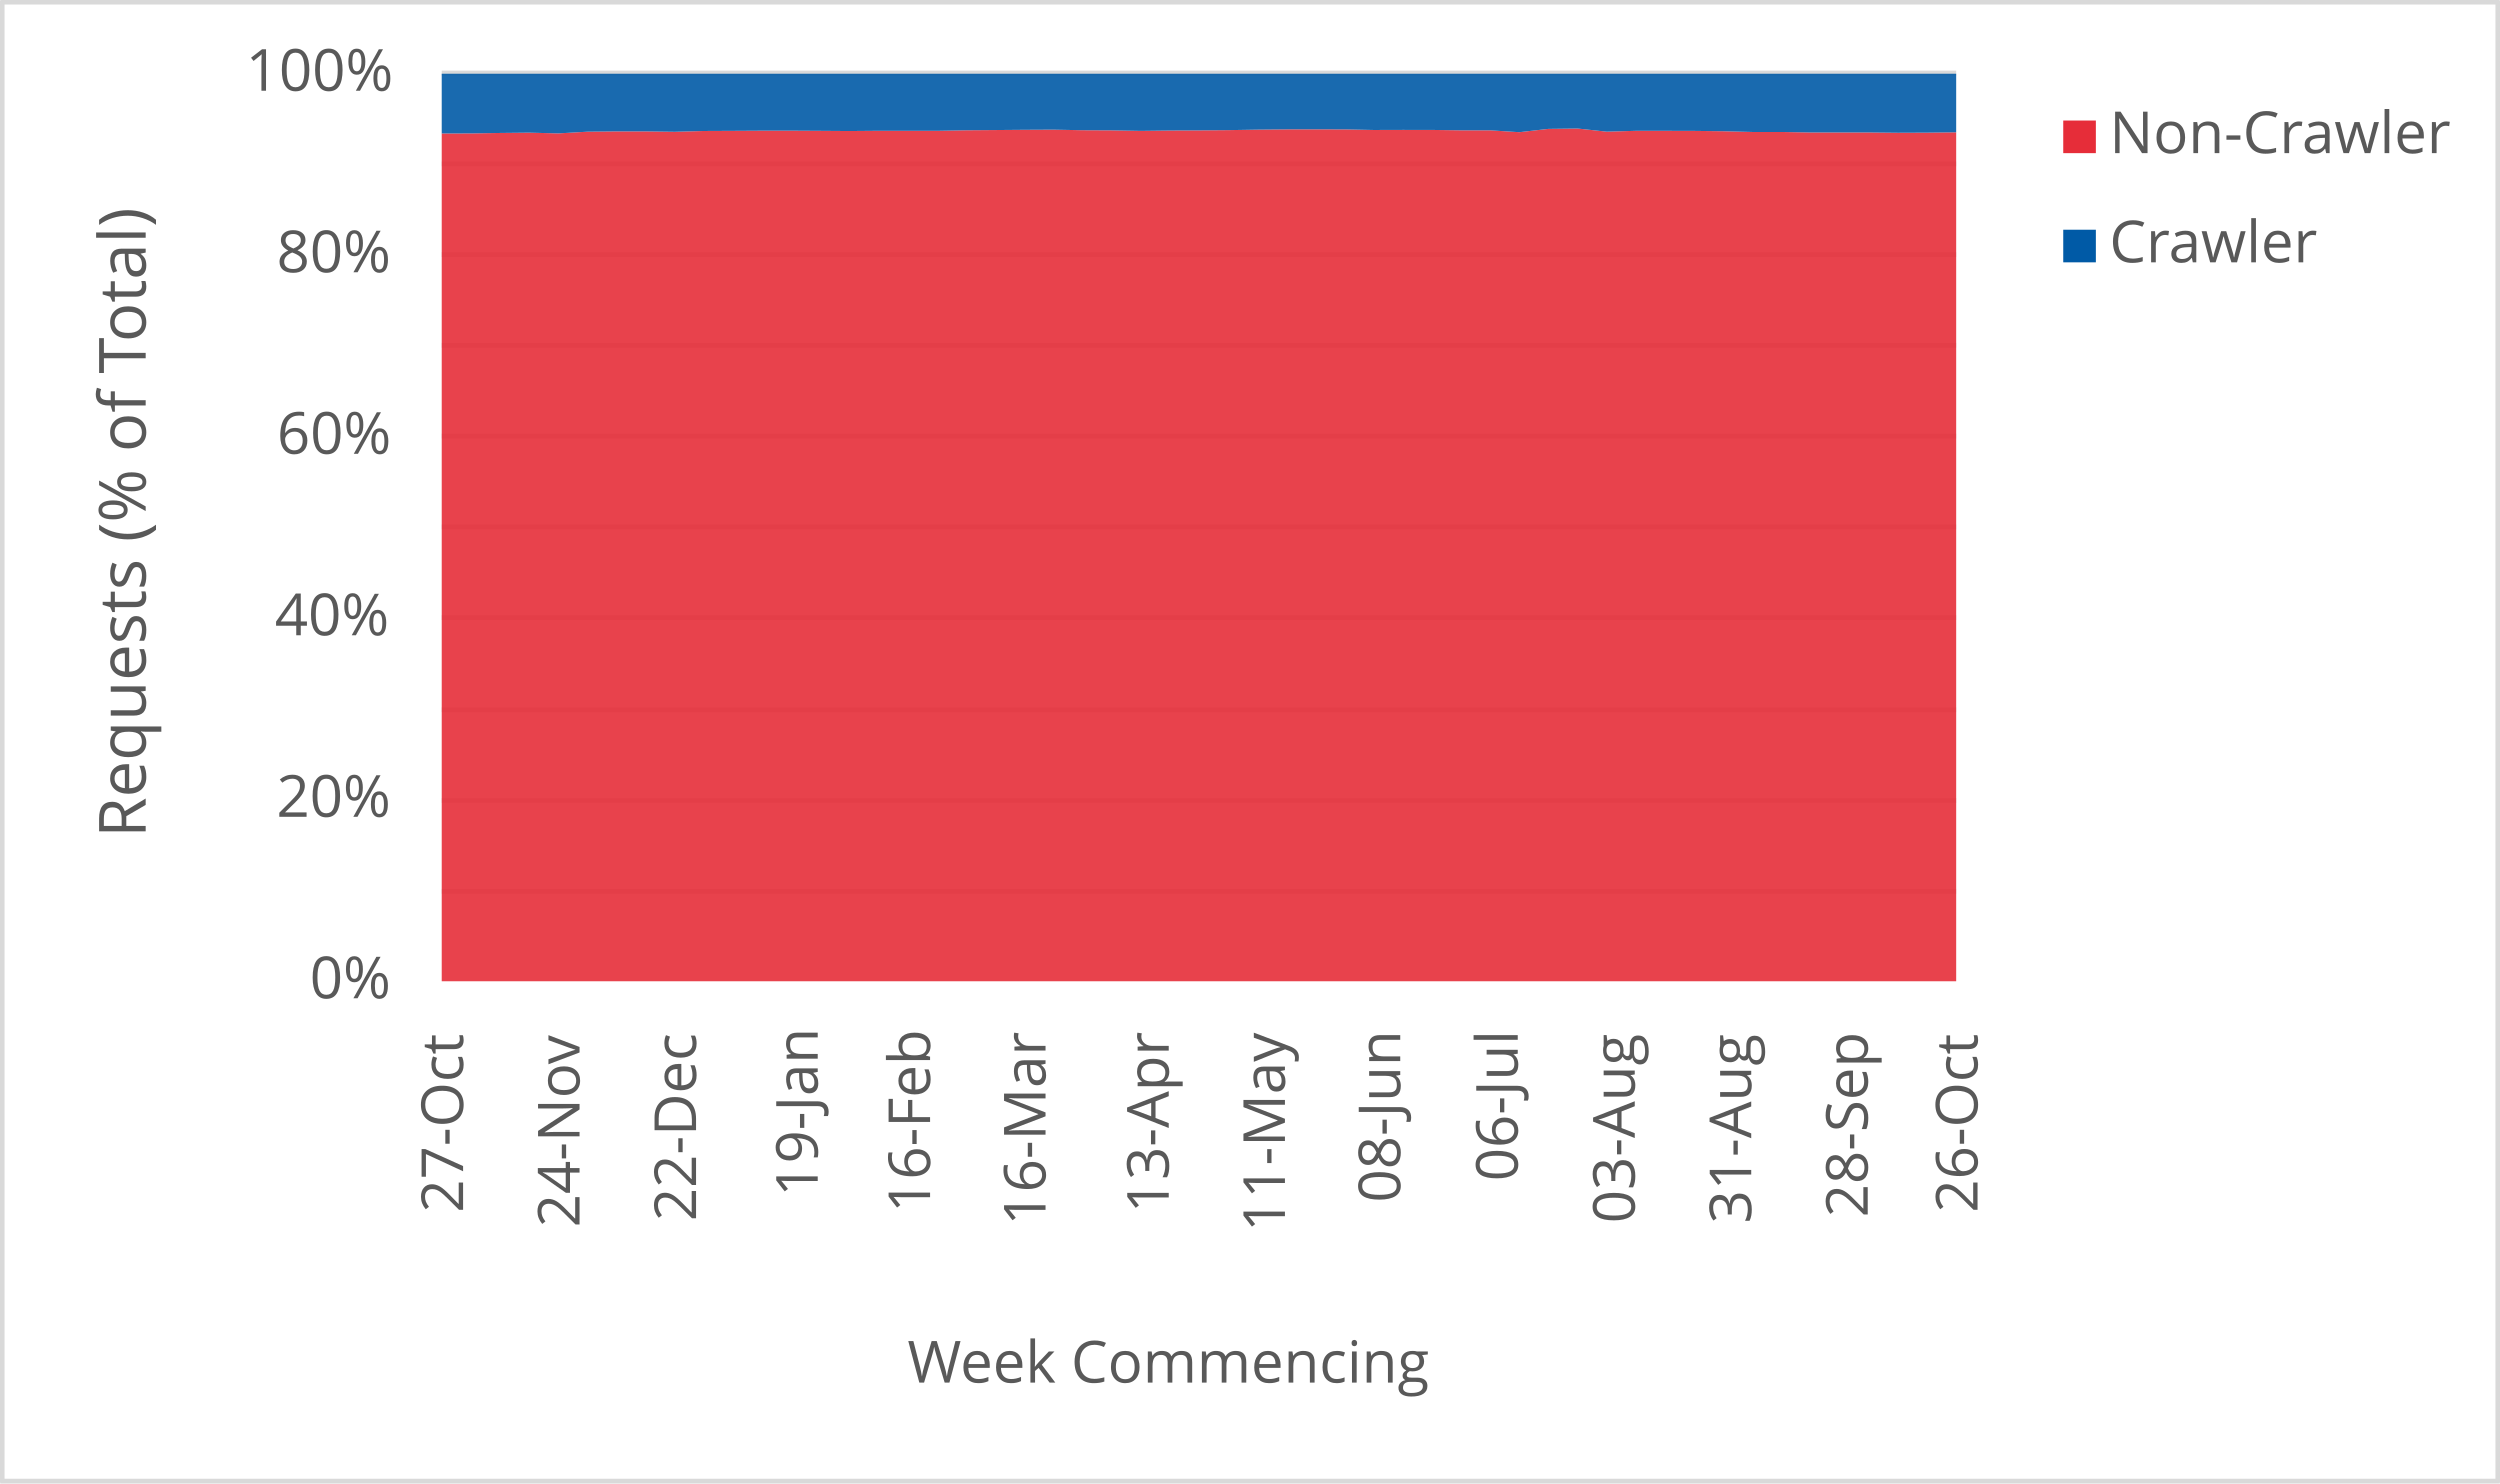
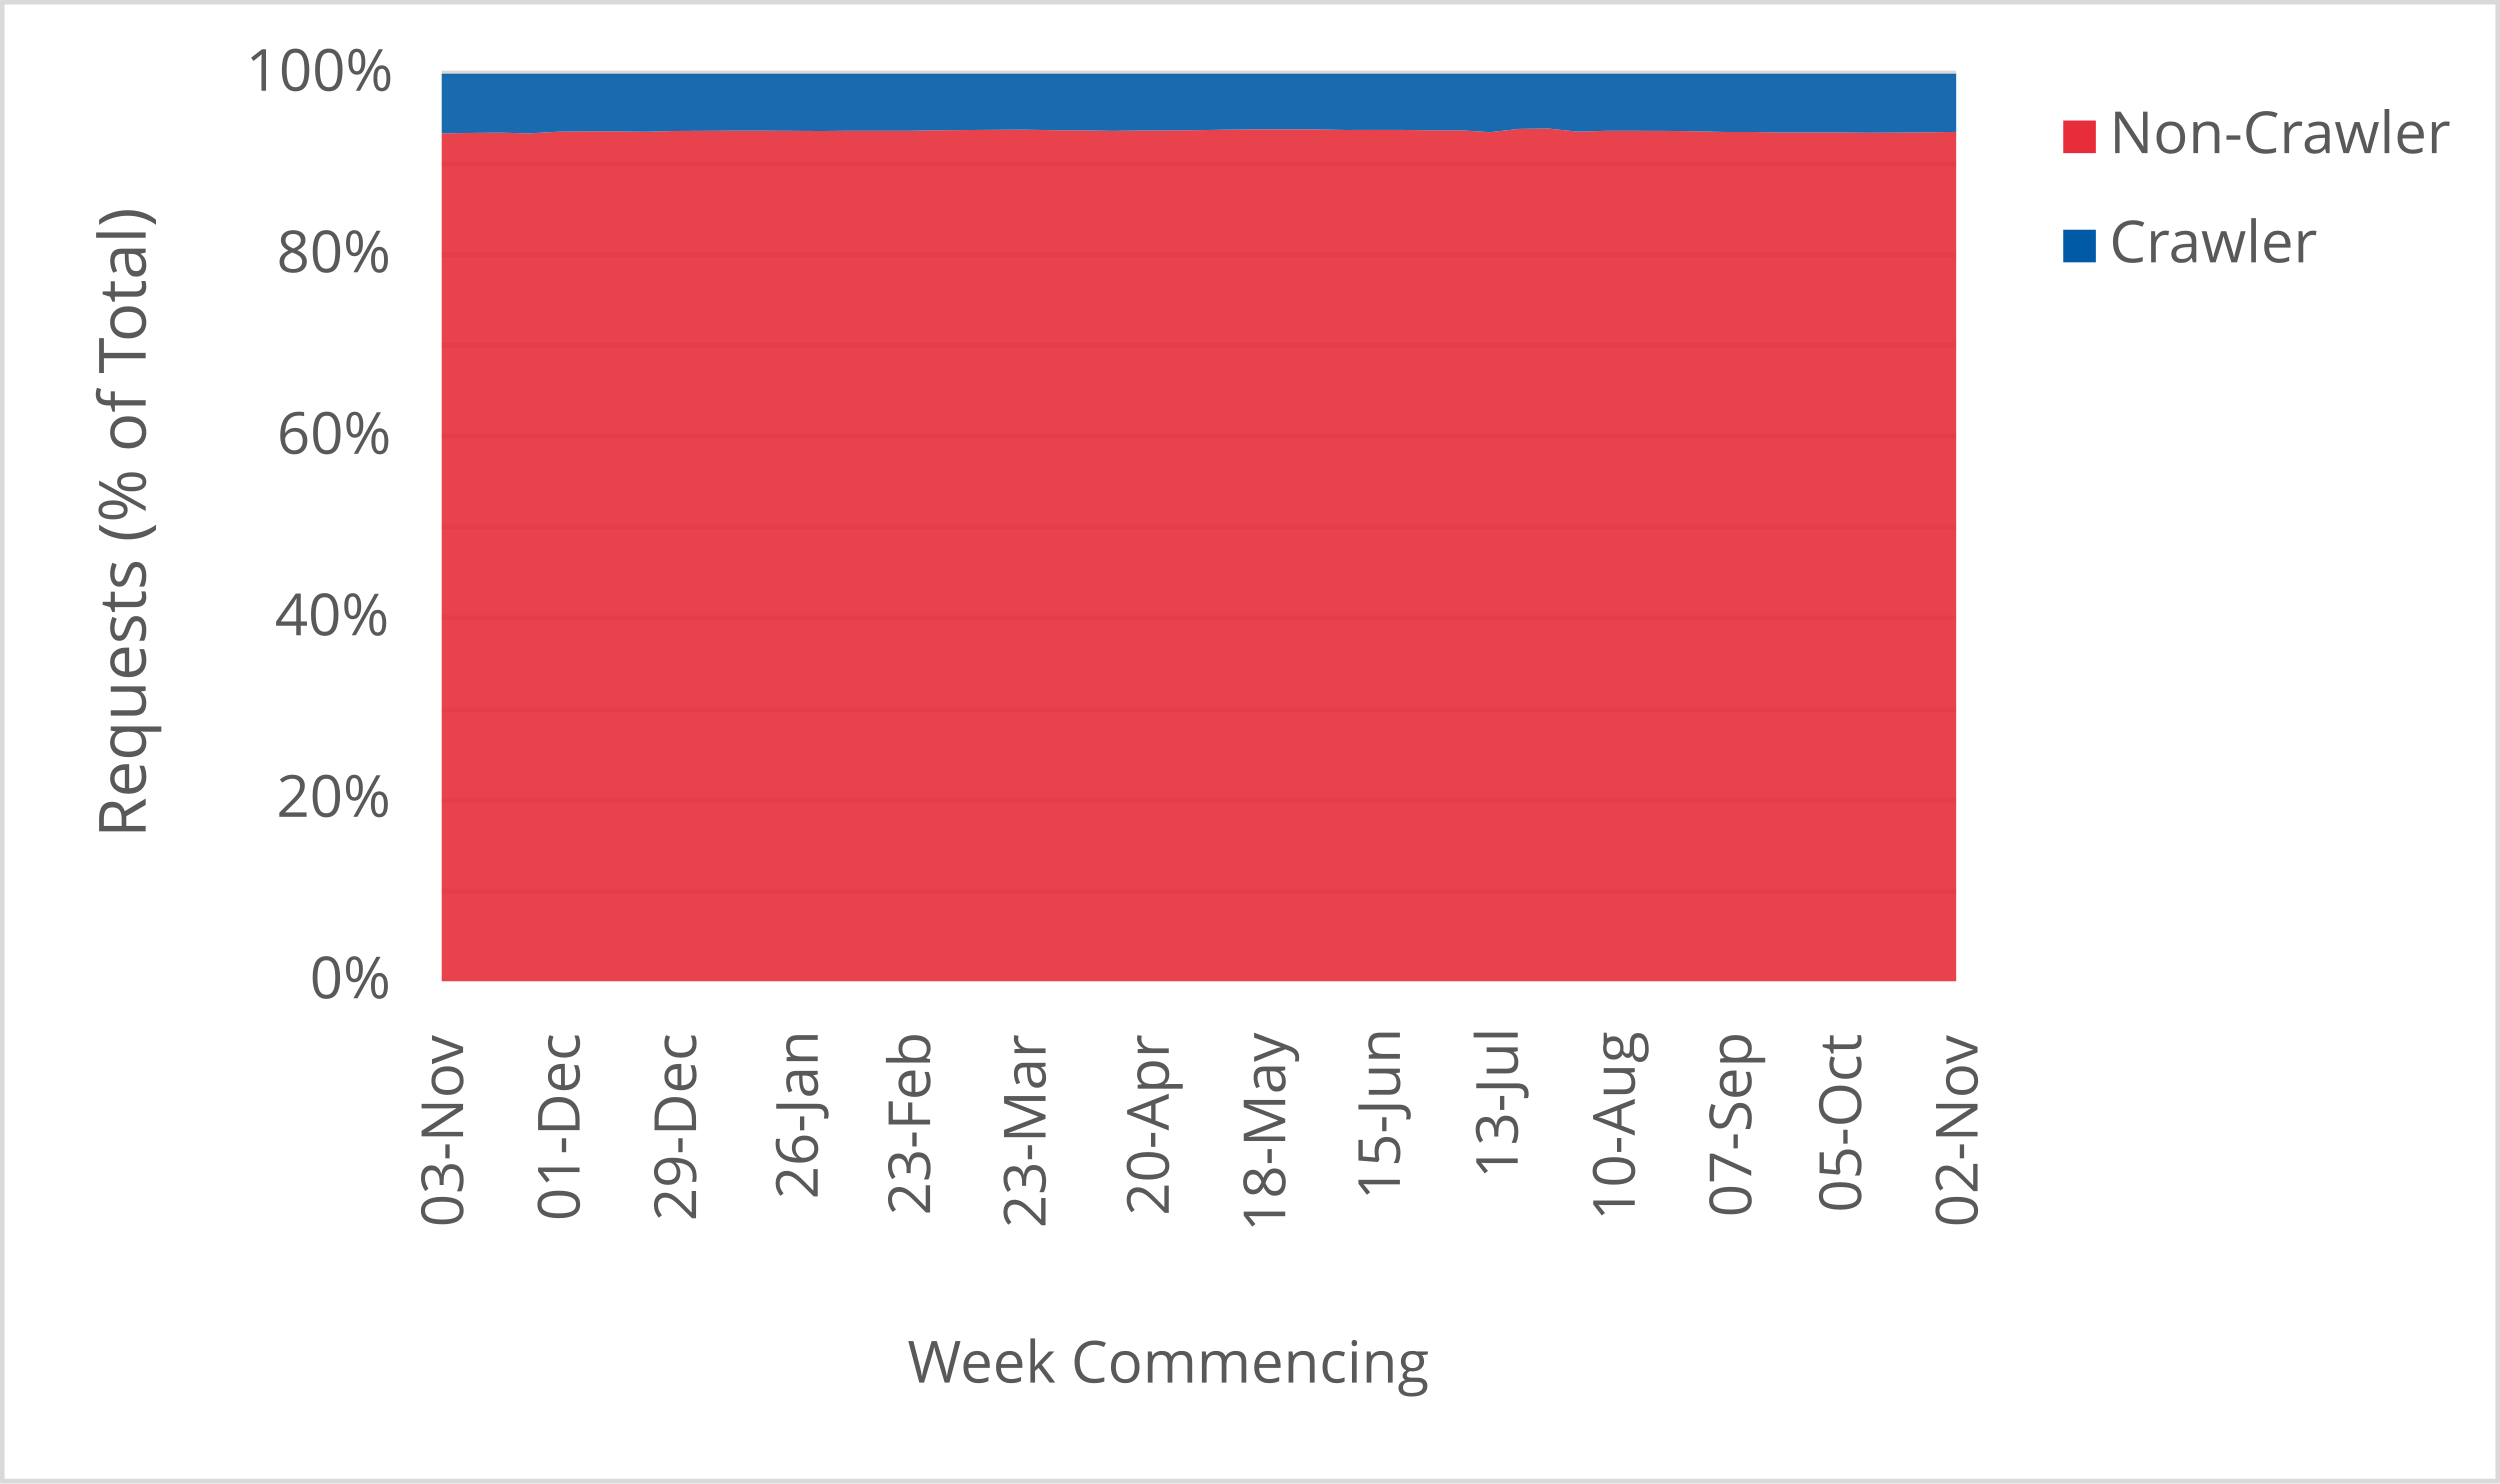
<svg xmlns="http://www.w3.org/2000/svg" width="1763" height="1046" xml:space="preserve" overflow="hidden">
  <defs>
    <clipPath id="clip0">
      <rect x="2917" y="346" width="1763" height="1046" />
    </clipPath>
  </defs>
  <g clip-path="url(#clip0)" transform="translate(-2917 -346)">
    <rect x="2918" y="347" width="1760" height="1043" fill="#FFFFFF" />
    <g>
      <path d="    M3228.5 974.532 4296.5 974.532    M3228.5 910.53 4296.5 910.53    M3228.5 846.528 4296.5 846.528    M3228.5 781.526 4296.5 781.526    M3228.5 717.524 4296.5 717.524    M3228.5 653.522 4296.5 653.522    M3228.5 589.52 4296.5 589.52    M3228.5 525.517 4296.5 525.517    M3228.5 461.515 4296.5 461.515    M3228.5 397.5 4296.5 397.5" stroke="#D9D9D9" stroke-width="3.438" stroke-linejoin="round" stroke-miterlimit="10" fill="none" />
    </g>
    <g>
      <path d="M 1038.5 4296.5 1038.5" stroke="#D9D9D9" stroke-width="3.438" stroke-linejoin="round" stroke-miterlimit="10" fill="none" fill-rule="evenodd" />
    </g>
    <g>
-       <text fill="#595959" font-family="Verdana,Open Sans,DejaVu Sans,sans-serif" font-weight="400" font-size="41" transform="matrix(6.12323e-17 -1 1 6.12323e-17 3243.565 1201.14)">27-Oct</text>
+       <text fill="#595959" font-family="Verdana,Open Sans,DejaVu Sans,sans-serif" font-weight="400" font-size="41" transform="matrix(6.12323e-17 -1 1 6.12323e-17 3243.565 1211.43)">03-Nov</text>
    </g>
    <g>
-       <text fill="#595959" font-family="Verdana,Open Sans,DejaVu Sans,sans-serif" font-weight="400" font-size="41" transform="matrix(6.12323e-17 -1 1 6.12323e-17 3325.699 1211.47)">24-Nov</text>
+       <text fill="#595959" font-family="Verdana,Open Sans,DejaVu Sans,sans-serif" font-weight="400" font-size="41" transform="matrix(6.12323e-17 -1 1 6.12323e-17 3325.719 1207.086)">01-Dec</text>
    </g>
    <g>
-       <text fill="#595959" font-family="Verdana,Open Sans,DejaVu Sans,sans-serif" font-weight="400" font-size="41" transform="matrix(6.12323e-17 -1 1 6.12323e-17 3407.852 1207.126)">22-Dec</text>
+       <text fill="#595959" font-family="Verdana,Open Sans,DejaVu Sans,sans-serif" font-weight="400" font-size="41" transform="matrix(6.12323e-17 -1 1 6.12323e-17 3407.852 1207.126)">29-Dec</text>
    </g>
    <g>
-       <text fill="#595959" font-family="Verdana,Open Sans,DejaVu Sans,sans-serif" font-weight="400" font-size="41" transform="matrix(6.12323e-17 -1 1 6.12323e-17 3493.66 1189.929)">19-Jan</text>
+       <text fill="#595959" font-family="Verdana,Open Sans,DejaVu Sans,sans-serif" font-weight="400" font-size="41" transform="matrix(6.12323e-17 -1 1 6.12323e-17 3493.66 1191.691)">26-Jan</text>
    </g>
    <g>
-       <text fill="#595959" font-family="Verdana,Open Sans,DejaVu Sans,sans-serif" font-weight="400" font-size="41" transform="matrix(6.12323e-17 -1 1 6.12323e-17 3572.891 1201.32)">16-Feb</text>
+       <text fill="#595959" font-family="Verdana,Open Sans,DejaVu Sans,sans-serif" font-weight="400" font-size="41" transform="matrix(6.12323e-17 -1 1 6.12323e-17 3572.891 1203.082)">23-Feb</text>
    </g>
    <g>
-       <text fill="#595959" font-family="Verdana,Open Sans,DejaVu Sans,sans-serif" font-weight="400" font-size="41" transform="matrix(6.12323e-17 -1 1 6.12323e-17 3654.314 1210.289)">16-Mar</text>
+       <text fill="#595959" font-family="Verdana,Open Sans,DejaVu Sans,sans-serif" font-weight="400" font-size="41" transform="matrix(6.12323e-17 -1 1 6.12323e-17 3654.314 1212.051)">23-Mar</text>
    </g>
    <g>
-       <text fill="#595959" font-family="Verdana,Open Sans,DejaVu Sans,sans-serif" font-weight="400" font-size="41" transform="matrix(6.12323e-17 -1 1 6.12323e-17 3741.192 1201.541)">13-Apr</text>
+       <text fill="#595959" font-family="Verdana,Open Sans,DejaVu Sans,sans-serif" font-weight="400" font-size="41" transform="matrix(6.12323e-17 -1 1 6.12323e-17 3741.212 1203.302)">20-Apr</text>
    </g>
    <g>
-       <text fill="#595959" font-family="Verdana,Open Sans,DejaVu Sans,sans-serif" font-weight="400" font-size="41" transform="matrix(6.12323e-17 -1 1 6.12323e-17 3823.136 1214.753)">11-May</text>
+       <text fill="#595959" font-family="Verdana,Open Sans,DejaVu Sans,sans-serif" font-weight="400" font-size="41" transform="matrix(6.12323e-17 -1 1 6.12323e-17 3823.346 1214.753)">18-May</text>
    </g>
    <g>
-       <text fill="#595959" font-family="Verdana,Open Sans,DejaVu Sans,sans-serif" font-weight="400" font-size="41" transform="matrix(6.12323e-17 -1 1 6.12323e-17 3904.449 1194.013)">08-Jun</text>
+       <text fill="#595959" font-family="Verdana,Open Sans,DejaVu Sans,sans-serif" font-weight="400" font-size="41" transform="matrix(6.12323e-17 -1 1 6.12323e-17 3904.219 1192.291)">15-Jun</text>
    </g>
    <g>
-       <text fill="#595959" font-family="Verdana,Open Sans,DejaVu Sans,sans-serif" font-weight="400" font-size="41" transform="matrix(6.12323e-17 -1 1 6.12323e-17 3987.314 1178.999)">06-Jul</text>
+       <text fill="#595959" font-family="Verdana,Open Sans,DejaVu Sans,sans-serif" font-weight="400" font-size="41" transform="matrix(6.12323e-17 -1 1 6.12323e-17 3987.314 1177.277)">13-Jul</text>
    </g>
    <g>
-       <text fill="#595959" font-family="Verdana,Open Sans,DejaVu Sans,sans-serif" font-weight="400" font-size="41" transform="matrix(6.12323e-17 -1 1 6.12323e-17 4069.828 1208.627)">03-Aug</text>
+       <text fill="#595959" font-family="Verdana,Open Sans,DejaVu Sans,sans-serif" font-weight="400" font-size="41" transform="matrix(6.12323e-17 -1 1 6.12323e-17 4069.828 1206.906)">10-Aug</text>
    </g>
    <g>
-       <text fill="#595959" font-family="Verdana,Open Sans,DejaVu Sans,sans-serif" font-weight="400" font-size="41" transform="matrix(6.12323e-17 -1 1 6.12323e-17 4151.962 1208.788)">31-Aug</text>
+       <text fill="#595959" font-family="Verdana,Open Sans,DejaVu Sans,sans-serif" font-weight="400" font-size="41" transform="matrix(6.12323e-17 -1 1 6.12323e-17 4151.982 1204.383)">07-Sep</text>
    </g>
    <g>
-       <text fill="#595959" font-family="Verdana,Open Sans,DejaVu Sans,sans-serif" font-weight="400" font-size="41" transform="matrix(6.12323e-17 -1 1 6.12323e-17 4234.115 1204.423)">28-Sep</text>
+       <text fill="#595959" font-family="Verdana,Open Sans,DejaVu Sans,sans-serif" font-weight="400" font-size="41" transform="matrix(6.12323e-17 -1 1 6.12323e-17 4229.411 1201.1)">05-Oct</text>
    </g>
    <g>
-       <text fill="#595959" font-family="Verdana,Open Sans,DejaVu Sans,sans-serif" font-weight="400" font-size="41" transform="matrix(6.12323e-17 -1 1 6.12323e-17 4311.565 1201.14)">26-Oct</text>
+       <text fill="#595959" font-family="Verdana,Open Sans,DejaVu Sans,sans-serif" font-weight="400" font-size="41" transform="matrix(6.12323e-17 -1 1 6.12323e-17 4311.565 1211.43)">02-Nov</text>
    </g>
    <g>
      <text fill="#595959" font-family="Verdana,Open Sans,DejaVu Sans,sans-serif" font-weight="400" font-size="41" transform="matrix(1 0 0 1 3135.448 1050)">0%</text>
    </g>
    <g>
      <text fill="#595959" font-family="Verdana,Open Sans,DejaVu Sans,sans-serif" font-weight="400" font-size="41" transform="matrix(1 0 0 1 3111.965 922)">20%</text>
    </g>
    <g>
      <text fill="#595959" font-family="Verdana,Open Sans,DejaVu Sans,sans-serif" font-weight="400" font-size="41" transform="matrix(1 0 0 1 3110.824 794)">40%</text>
    </g>
    <g>
      <text fill="#595959" font-family="Verdana,Open Sans,DejaVu Sans,sans-serif" font-weight="400" font-size="41" transform="matrix(1 0 0 1 3112.306 666)">60%</text>
    </g>
    <g>
      <text fill="#595959" font-family="Verdana,Open Sans,DejaVu Sans,sans-serif" font-weight="400" font-size="41" transform="matrix(1 0 0 1 3112.045 538)">80%</text>
    </g>
    <g>
      <text fill="#595959" font-family="Verdana,Open Sans,DejaVu Sans,sans-serif" font-weight="400" font-size="41" transform="matrix(1 0 0 1 3090.284 410)">100%</text>
    </g>
    <g>
      <text fill="#595959" font-family="Verdana,Open Sans,DejaVu Sans,sans-serif" font-weight="400" font-size="41" transform="matrix(1 0 0 1 3556.971 1321)">Week Commencing</text>
    </g>
    <g>
      <text fill="#595959" font-family="Verdana,Open Sans,DejaVu Sans,sans-serif" font-weight="400" font-size="46" transform="matrix(6.12323e-17 -1 1 6.12323e-17 3019.73 936.7666)">Requests (% of Total)</text>
    </g>
    <rect x="2918.5" y="347.5" width="1760" height="1043" stroke="#D9D9D9" stroke-width="3.438" stroke-linejoin="round" stroke-miterlimit="10" fill="none" />
    <g>
-       <path d="M3228.5 1038 3249.038 1038 3269.577 1038 3290.115 1038 3310.654 1038 3331.192 1038 3351.731 1038 3372.269 1038 3392.808 1038 3413.346 1038 3433.885 1038 3454.423 1038 3474.962 1038 3495.5 1038 3516.038 1038 3536.577 1038 3557.115 1038 3577.654 1038 3598.192 1038 3618.731 1038 3639.269 1038 3659.808 1038 3680.346 1038 3700.885 1038 3721.423 1038 3741.962 1038 3762.5 1038 3783.038 1038 3803.577 1038 3824.115 1038 3844.654 1038 3865.192 1038 3885.731 1038 3906.269 1038 3926.808 1038 3947.346 1038 3967.885 1038 3988.423 1038 4008.962 1038 4029.5 1038 4050.038 1038 4070.577 1038 4091.115 1038 4111.654 1038 4132.192 1038 4152.731 1038 4173.269 1038 4193.808 1038 4214.346 1038 4234.885 1038 4255.423 1038 4275.962 1038 4296.5 1038 4296.5 439.296 4275.962 439.546 4255.423 439.632 4234.885 439.411 4214.346 439.424 4193.808 439.422 4173.269 439.067 4152.731 439.067 4132.192 438.546 4111.654 438.3 4091.115 438.253 4070.577 438.252 4050.038 438.853 4029.5 436.629 4008.962 436.886 3988.423 439.223 3967.885 437.908 3947.346 437.908 3926.808 437.624 3906.269 437.605 3885.731 437.665 3865.192 437.233 3844.654 437.225 3824.115 437.227 3803.577 437.419 3783.038 437.776 3762.5 437.954 3741.962 438.046 3721.423 438.303 3700.885 437.933 3680.346 437.83 3659.808 437.427 3639.269 437.533 3618.731 437.708 3598.192 437.879 3577.654 438.257 3557.115 438.254 3536.577 438.228 3516.038 438.402 3495.5 438.259 3474.962 438.142 3454.423 438.149 3433.885 438.275 3413.346 438.371 3392.808 438.938 3372.269 438.66 3351.731 438.655 3331.192 438.875 3310.654 440.073 3290.115 439.546 3269.577 439.765 3249.038 440.093 3228.5 440.111 3228.5 1038Z" fill="#e62d39" opacity="0.9" />
+       <path d="M3228.5 1038 3249.038 1038 3269.577 1038 3290.115 1038 3310.654 1038 3331.192 1038 3351.731 1038 3372.269 1038 3392.808 1038 3413.346 1038 3433.885 1038 3454.423 1038 3474.962 1038 3495.5 1038 3516.038 1038 3536.577 1038 3557.115 1038 3577.654 1038 3598.192 1038 3618.731 1038 3639.269 1038 3659.808 1038 3680.346 1038 3700.885 1038 3721.423 1038 3741.962 1038 3762.5 1038 3783.038 1038 3803.577 1038 3824.115 1038 3844.654 1038 3865.192 1038 3885.731 1038 3906.269 1038 3926.808 1038 3947.346 1038 3967.885 1038 3988.423 1038 4008.962 1038 4029.5 1038 4050.038 1038 4070.577 1038 4091.115 1038 4111.654 1038 4132.192 1038 4152.731 1038 4173.269 1038 4193.808 1038 4214.346 1038 4234.885 1038 4255.423 1038 4275.962 1038 4296.5 1038 4296.5 439.03 4275.962 439.296 4255.423 439.546 4234.885 439.632 4214.346 439.411 4193.808 439.424 4173.269 439.422 4152.731 439.067 4132.192 439.067 4111.654 438.546 4091.115 438.3 4070.577 438.253 4050.038 438.252 4029.5 438.853 4008.962 436.629 3988.423 436.886 3967.885 439.223 3947.346 437.908 3926.808 437.908 3906.269 437.624 3885.731 437.605 3865.192 437.665 3844.654 437.233 3824.115 437.225 3803.577 437.227 3783.038 437.419 3762.5 437.776 3741.962 437.954 3721.423 438.046 3700.885 438.303 3680.346 437.933 3659.808 437.83 3639.269 437.427 3618.731 437.533 3598.192 437.708 3577.654 437.879 3557.115 438.257 3536.577 438.254 3516.038 438.228 3495.5 438.402 3474.962 438.259 3454.423 438.142 3433.885 438.149 3413.346 438.275 3392.808 438.371 3372.269 438.938 3351.731 438.66 3331.192 438.655 3310.654 438.875 3290.115 440.073 3269.577 439.546 3249.038 439.765 3228.5 440.093 3228.5 1038Z" fill="#e62d39" opacity="0.9" />
    </g>
    <g>
-       <path d="M3228.5 440.111 3249.038 440.093 3269.577 439.765 3290.115 439.546 3310.654 440.073 3331.192 438.875 3351.731 438.655 3372.269 438.66 3392.808 438.938 3413.346 438.371 3433.885 438.275 3454.423 438.149 3474.962 438.142 3495.5 438.259 3516.038 438.402 3536.577 438.228 3557.115 438.254 3577.654 438.257 3598.192 437.879 3618.731 437.708 3639.269 437.533 3659.808 437.427 3680.346 437.83 3700.885 437.933 3721.423 438.303 3741.962 438.046 3762.5 437.954 3783.038 437.776 3803.577 437.419 3824.115 437.227 3844.654 437.225 3865.192 437.233 3885.731 437.665 3906.269 437.605 3926.808 437.624 3947.346 437.908 3967.885 437.908 3988.423 439.223 4008.962 436.886 4029.5 436.629 4050.038 438.853 4070.577 438.252 4091.115 438.253 4111.654 438.3 4132.192 438.546 4152.731 439.067 4173.269 439.067 4193.808 439.422 4214.346 439.424 4234.885 439.411 4255.423 439.632 4275.962 439.546 4296.5 439.296 4296.5 398 4275.962 398 4255.423 398 4234.885 398 4214.346 398 4193.808 398 4173.269 398 4152.731 398 4132.192 398 4111.654 398 4091.115 398 4070.577 398 4050.038 398 4029.5 398 4008.962 398 3988.423 398 3967.885 398 3947.346 398 3926.808 398 3906.269 398 3885.731 398 3865.192 398 3844.654 398 3824.115 398 3803.577 398 3783.038 398 3762.5 398 3741.962 398 3721.423 398 3700.885 398 3680.346 398 3659.808 398 3639.269 398 3618.731 398 3598.192 398 3577.654 398 3557.115 398 3536.577 398 3516.038 398 3495.5 398 3474.962 398 3454.423 398 3433.885 398 3413.346 398 3392.808 398 3372.269 398 3351.731 398 3331.192 398 3310.654 398 3290.115 398 3269.577 398 3249.038 398 3228.5 398 3228.5 440.111Z" fill="#005aa6" opacity="0.9" />
+       <path d="M3228.5 440.093 3249.038 439.765 3269.577 439.546 3290.115 440.073 3310.654 438.875 3331.192 438.655 3351.731 438.66 3372.269 438.938 3392.808 438.371 3413.346 438.275 3433.885 438.149 3454.423 438.142 3474.962 438.259 3495.5 438.402 3516.038 438.228 3536.577 438.254 3557.115 438.257 3577.654 437.879 3598.192 437.708 3618.731 437.533 3639.269 437.427 3659.808 437.83 3680.346 437.933 3700.885 438.303 3721.423 438.046 3741.962 437.954 3762.5 437.776 3783.038 437.419 3803.577 437.227 3824.115 437.225 3844.654 437.233 3865.192 437.665 3885.731 437.605 3906.269 437.624 3926.808 437.908 3947.346 437.908 3967.885 439.223 3988.423 436.886 4008.962 436.629 4029.5 438.853 4050.038 438.252 4070.577 438.253 4091.115 438.3 4111.654 438.546 4132.192 439.067 4152.731 439.067 4173.269 439.422 4193.808 439.424 4214.346 439.411 4234.885 439.632 4255.423 439.546 4275.962 439.296 4296.5 439.03 4296.5 398 4275.962 398 4255.423 398 4234.885 398 4214.346 398 4193.808 398 4173.269 398 4152.731 398 4132.192 398 4111.654 398 4091.115 398 4070.577 398 4050.038 398 4029.5 398 4008.962 398 3988.423 398 3967.885 398 3947.346 398 3926.808 398 3906.269 398 3885.731 398 3865.192 398 3844.654 398 3824.115 398 3803.577 398 3783.038 398 3762.5 398 3741.962 398 3721.423 398 3700.885 398 3680.346 398 3659.808 398 3639.269 398 3618.731 398 3598.192 398 3577.654 398 3557.115 398 3536.577 398 3516.038 398 3495.5 398 3474.962 398 3454.423 398 3433.885 398 3413.346 398 3392.808 398 3372.269 398 3351.731 398 3331.192 398 3310.654 398 3290.115 398 3269.577 398 3249.038 398 3228.5 398 3228.5 440.093Z" fill="#005aa6" opacity="0.9" />
    </g>
    <g>
      <rect x="4372" y="431" width="23" height="23" fill="#e62d39" />
    </g>
    <g>
      <text fill="#595959" font-family="Verdana,Open Sans,DejaVu Sans,sans-serif" font-weight="400" font-size="41" transform="matrix(1 0 0 1 4404.56 454)">Non-Crawler</text>
    </g>
    <g>
      <rect x="4372" y="508" width="23" height="23" fill="#005aa6" />
    </g>
    <g>
      <text fill="#595959" font-family="Verdana,Open Sans,DejaVu Sans,sans-serif" font-weight="400" font-size="41" transform="matrix(1 0 0 1 4404.56 531)">Crawler</text>
    </g>
  </g>
</svg>
